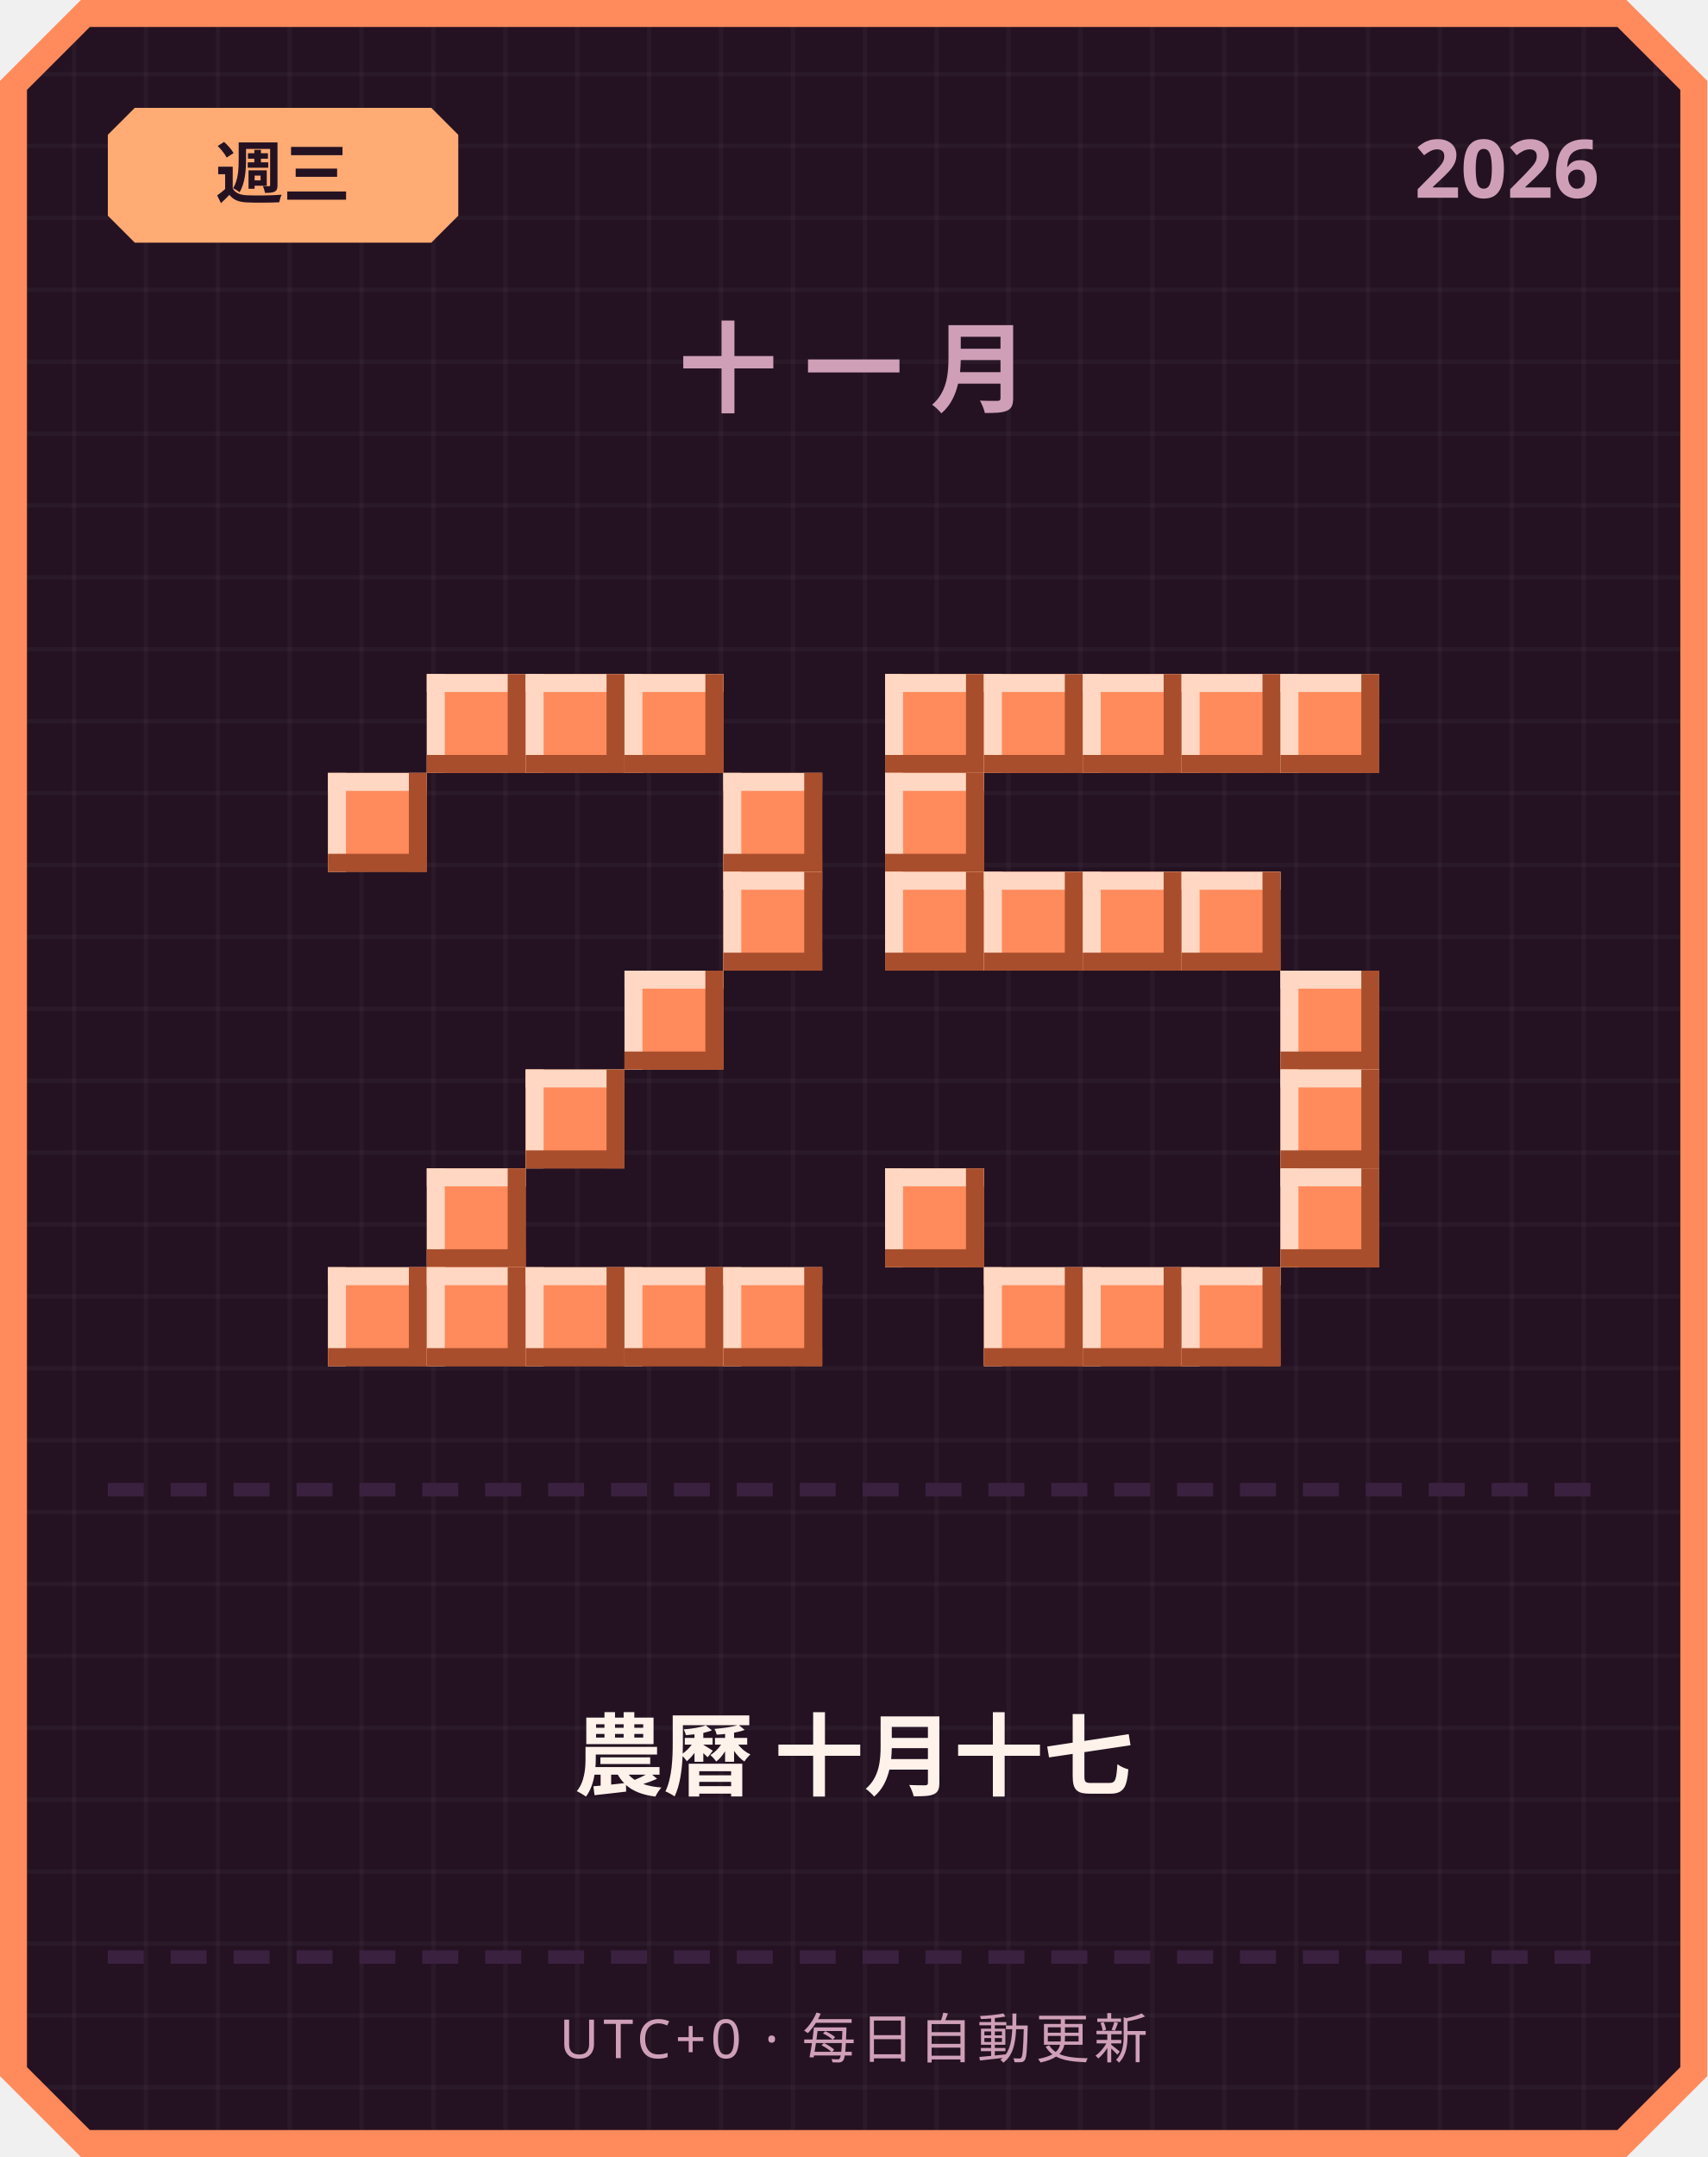
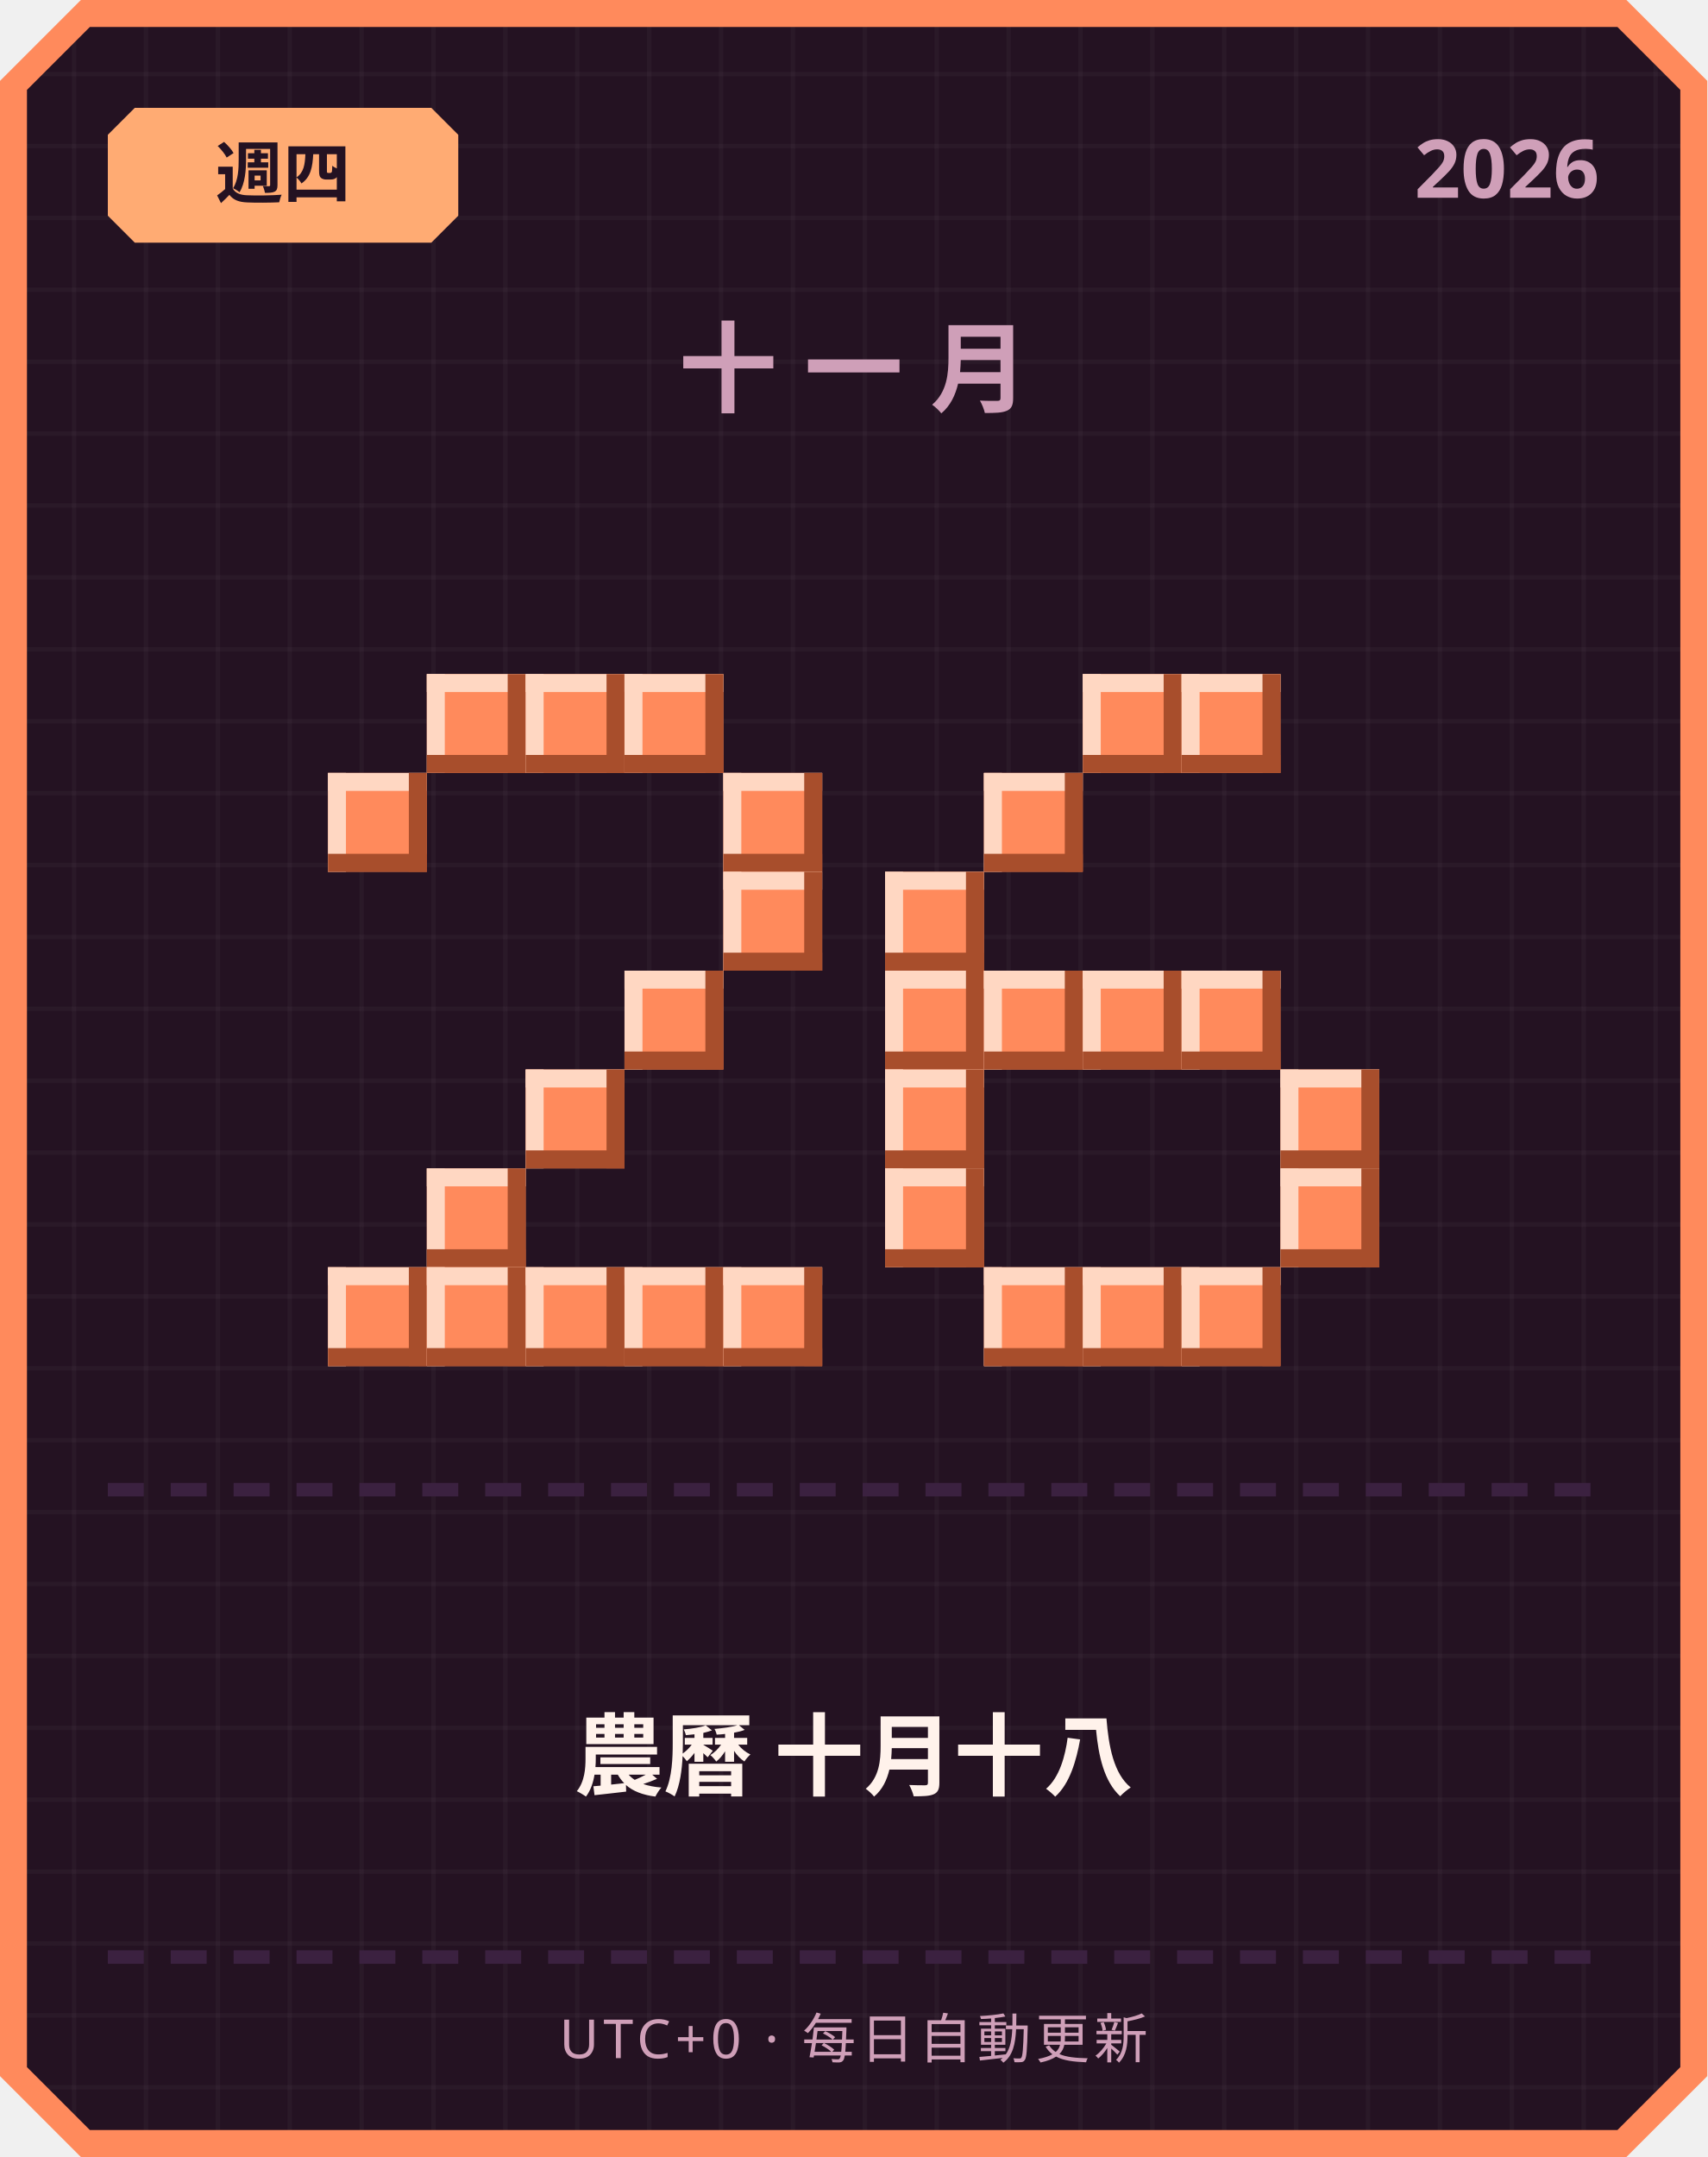
<svg xmlns="http://www.w3.org/2000/svg" width="380" height="480" viewBox="0 0 380 480">
  <defs>
    <pattern id="grid" width="16" height="16" patternUnits="userSpaceOnUse">
      <rect width="16" height="16" fill="#241222" />
      <rect width="1" height="16" fill="#ffffff" opacity="0.03" />
      <rect width="16" height="1" fill="#ffffff" opacity="0.03" />
    </pattern>
  </defs>
  <path d="M 18,0 L 362,0 L 380,18 L 380,462 L 362,480 L 18,480 L 0,462 L 0,18 Z" fill="#ff8a5c" />
  <path d="M 20,6 L 360,6 L 374,20 L 374,460 L 360,474 L 20,474 L 6,460 L 6,20 Z" fill="url(#grid)" />
  <path d="M 30,24 L 96,24 L 102,30 L 102,48 L 96,54 L 30,54 L 24,48 L 24,30 Z" fill="#ffab73" />
-   <text x="63" y="44" text-anchor="middle" font-family="'Segoe UI', sans-serif" font-size="15" font-weight="700" fill="#241222">週三</text>
+   <text x="63" y="44" text-anchor="middle" font-family="'Segoe UI', sans-serif" font-size="15" font-weight="700" fill="#241222">週四</text>
  <text x="356" y="44" text-anchor="end" font-family="'Segoe UI', sans-serif" font-size="18" font-weight="700" fill="#cf9fb8">2026</text>
  <text x="190" y="90" text-anchor="middle" font-family="'Segoe UI', sans-serif" font-size="22" font-weight="700" letter-spacing="6" fill="#cf9fb8">十一月</text>
  <rect x="95" y="150" width="22" height="22" fill="#ff8a5c" />
  <rect x="95" y="150" width="22" height="4" fill="#ffd7c2" />
  <rect x="95" y="150" width="4" height="22" fill="#ffd7c2" />
  <rect x="95" y="168" width="22" height="4" fill="#a84e2c" />
  <rect x="113" y="150" width="4" height="22" fill="#a84e2c" />
  <rect x="117" y="150" width="22" height="22" fill="#ff8a5c" />
  <rect x="117" y="150" width="22" height="4" fill="#ffd7c2" />
  <rect x="117" y="150" width="4" height="22" fill="#ffd7c2" />
  <rect x="117" y="168" width="22" height="4" fill="#a84e2c" />
  <rect x="135" y="150" width="4" height="22" fill="#a84e2c" />
  <rect x="139" y="150" width="22" height="22" fill="#ff8a5c" />
  <rect x="139" y="150" width="22" height="4" fill="#ffd7c2" />
  <rect x="139" y="150" width="4" height="22" fill="#ffd7c2" />
  <rect x="139" y="168" width="22" height="4" fill="#a84e2c" />
  <rect x="157" y="150" width="4" height="22" fill="#a84e2c" />
  <rect x="73" y="172" width="22" height="22" fill="#ff8a5c" />
  <rect x="73" y="172" width="22" height="4" fill="#ffd7c2" />
  <rect x="73" y="172" width="4" height="22" fill="#ffd7c2" />
  <rect x="73" y="190" width="22" height="4" fill="#a84e2c" />
  <rect x="91" y="172" width="4" height="22" fill="#a84e2c" />
  <rect x="161" y="172" width="22" height="22" fill="#ff8a5c" />
  <rect x="161" y="172" width="22" height="4" fill="#ffd7c2" />
  <rect x="161" y="172" width="4" height="22" fill="#ffd7c2" />
  <rect x="161" y="190" width="22" height="4" fill="#a84e2c" />
  <rect x="179" y="172" width="4" height="22" fill="#a84e2c" />
  <rect x="161" y="194" width="22" height="22" fill="#ff8a5c" />
  <rect x="161" y="194" width="22" height="4" fill="#ffd7c2" />
  <rect x="161" y="194" width="4" height="22" fill="#ffd7c2" />
  <rect x="161" y="212" width="22" height="4" fill="#a84e2c" />
  <rect x="179" y="194" width="4" height="22" fill="#a84e2c" />
  <rect x="139" y="216" width="22" height="22" fill="#ff8a5c" />
  <rect x="139" y="216" width="22" height="4" fill="#ffd7c2" />
  <rect x="139" y="216" width="4" height="22" fill="#ffd7c2" />
  <rect x="139" y="234" width="22" height="4" fill="#a84e2c" />
  <rect x="157" y="216" width="4" height="22" fill="#a84e2c" />
  <rect x="117" y="238" width="22" height="22" fill="#ff8a5c" />
  <rect x="117" y="238" width="22" height="4" fill="#ffd7c2" />
  <rect x="117" y="238" width="4" height="22" fill="#ffd7c2" />
  <rect x="117" y="256" width="22" height="4" fill="#a84e2c" />
  <rect x="135" y="238" width="4" height="22" fill="#a84e2c" />
  <rect x="95" y="260" width="22" height="22" fill="#ff8a5c" />
  <rect x="95" y="260" width="22" height="4" fill="#ffd7c2" />
  <rect x="95" y="260" width="4" height="22" fill="#ffd7c2" />
  <rect x="95" y="278" width="22" height="4" fill="#a84e2c" />
  <rect x="113" y="260" width="4" height="22" fill="#a84e2c" />
  <rect x="73" y="282" width="22" height="22" fill="#ff8a5c" />
  <rect x="73" y="282" width="22" height="4" fill="#ffd7c2" />
  <rect x="73" y="282" width="4" height="22" fill="#ffd7c2" />
  <rect x="73" y="300" width="22" height="4" fill="#a84e2c" />
  <rect x="91" y="282" width="4" height="22" fill="#a84e2c" />
  <rect x="95" y="282" width="22" height="22" fill="#ff8a5c" />
  <rect x="95" y="282" width="22" height="4" fill="#ffd7c2" />
  <rect x="95" y="282" width="4" height="22" fill="#ffd7c2" />
  <rect x="95" y="300" width="22" height="4" fill="#a84e2c" />
  <rect x="113" y="282" width="4" height="22" fill="#a84e2c" />
  <rect x="117" y="282" width="22" height="22" fill="#ff8a5c" />
  <rect x="117" y="282" width="22" height="4" fill="#ffd7c2" />
  <rect x="117" y="282" width="4" height="22" fill="#ffd7c2" />
  <rect x="117" y="300" width="22" height="4" fill="#a84e2c" />
  <rect x="135" y="282" width="4" height="22" fill="#a84e2c" />
  <rect x="139" y="282" width="22" height="22" fill="#ff8a5c" />
  <rect x="139" y="282" width="22" height="4" fill="#ffd7c2" />
  <rect x="139" y="282" width="4" height="22" fill="#ffd7c2" />
  <rect x="139" y="300" width="22" height="4" fill="#a84e2c" />
  <rect x="157" y="282" width="4" height="22" fill="#a84e2c" />
  <rect x="161" y="282" width="22" height="22" fill="#ff8a5c" />
  <rect x="161" y="282" width="22" height="4" fill="#ffd7c2" />
  <rect x="161" y="282" width="4" height="22" fill="#ffd7c2" />
  <rect x="161" y="300" width="22" height="4" fill="#a84e2c" />
  <rect x="179" y="282" width="4" height="22" fill="#a84e2c" />
-   <rect x="197" y="150" width="22" height="22" fill="#ff8a5c" />
-   <rect x="197" y="150" width="22" height="4" fill="#ffd7c2" />
-   <rect x="197" y="150" width="4" height="22" fill="#ffd7c2" />
-   <rect x="197" y="168" width="22" height="4" fill="#a84e2c" />
-   <rect x="215" y="150" width="4" height="22" fill="#a84e2c" />
-   <rect x="219" y="150" width="22" height="22" fill="#ff8a5c" />
-   <rect x="219" y="150" width="22" height="4" fill="#ffd7c2" />
-   <rect x="219" y="150" width="4" height="22" fill="#ffd7c2" />
-   <rect x="219" y="168" width="22" height="4" fill="#a84e2c" />
-   <rect x="237" y="150" width="4" height="22" fill="#a84e2c" />
  <rect x="241" y="150" width="22" height="22" fill="#ff8a5c" />
  <rect x="241" y="150" width="22" height="4" fill="#ffd7c2" />
  <rect x="241" y="150" width="4" height="22" fill="#ffd7c2" />
  <rect x="241" y="168" width="22" height="4" fill="#a84e2c" />
  <rect x="259" y="150" width="4" height="22" fill="#a84e2c" />
  <rect x="263" y="150" width="22" height="22" fill="#ff8a5c" />
  <rect x="263" y="150" width="22" height="4" fill="#ffd7c2" />
  <rect x="263" y="150" width="4" height="22" fill="#ffd7c2" />
  <rect x="263" y="168" width="22" height="4" fill="#a84e2c" />
  <rect x="281" y="150" width="4" height="22" fill="#a84e2c" />
-   <rect x="285" y="150" width="22" height="22" fill="#ff8a5c" />
-   <rect x="285" y="150" width="22" height="4" fill="#ffd7c2" />
-   <rect x="285" y="150" width="4" height="22" fill="#ffd7c2" />
-   <rect x="285" y="168" width="22" height="4" fill="#a84e2c" />
-   <rect x="303" y="150" width="4" height="22" fill="#a84e2c" />
-   <rect x="197" y="172" width="22" height="22" fill="#ff8a5c" />
-   <rect x="197" y="172" width="22" height="4" fill="#ffd7c2" />
-   <rect x="197" y="172" width="4" height="22" fill="#ffd7c2" />
-   <rect x="197" y="190" width="22" height="4" fill="#a84e2c" />
-   <rect x="215" y="172" width="4" height="22" fill="#a84e2c" />
+   <rect x="219" y="172" width="22" height="22" fill="#ff8a5c" />
+   <rect x="219" y="172" width="22" height="4" fill="#ffd7c2" />
+   <rect x="219" y="172" width="4" height="22" fill="#ffd7c2" />
+   <rect x="219" y="190" width="22" height="4" fill="#a84e2c" />
+   <rect x="237" y="172" width="4" height="22" fill="#a84e2c" />
  <rect x="197" y="194" width="22" height="22" fill="#ff8a5c" />
  <rect x="197" y="194" width="22" height="4" fill="#ffd7c2" />
  <rect x="197" y="194" width="4" height="22" fill="#ffd7c2" />
  <rect x="197" y="212" width="22" height="4" fill="#a84e2c" />
  <rect x="215" y="194" width="4" height="22" fill="#a84e2c" />
-   <rect x="219" y="194" width="22" height="22" fill="#ff8a5c" />
-   <rect x="219" y="194" width="22" height="4" fill="#ffd7c2" />
-   <rect x="219" y="194" width="4" height="22" fill="#ffd7c2" />
-   <rect x="219" y="212" width="22" height="4" fill="#a84e2c" />
-   <rect x="237" y="194" width="4" height="22" fill="#a84e2c" />
-   <rect x="241" y="194" width="22" height="22" fill="#ff8a5c" />
-   <rect x="241" y="194" width="22" height="4" fill="#ffd7c2" />
-   <rect x="241" y="194" width="4" height="22" fill="#ffd7c2" />
-   <rect x="241" y="212" width="22" height="4" fill="#a84e2c" />
-   <rect x="259" y="194" width="4" height="22" fill="#a84e2c" />
-   <rect x="263" y="194" width="22" height="22" fill="#ff8a5c" />
-   <rect x="263" y="194" width="22" height="4" fill="#ffd7c2" />
-   <rect x="263" y="194" width="4" height="22" fill="#ffd7c2" />
-   <rect x="263" y="212" width="22" height="4" fill="#a84e2c" />
-   <rect x="281" y="194" width="4" height="22" fill="#a84e2c" />
-   <rect x="285" y="216" width="22" height="22" fill="#ff8a5c" />
-   <rect x="285" y="216" width="22" height="4" fill="#ffd7c2" />
-   <rect x="285" y="216" width="4" height="22" fill="#ffd7c2" />
-   <rect x="285" y="234" width="22" height="4" fill="#a84e2c" />
-   <rect x="303" y="216" width="4" height="22" fill="#a84e2c" />
+   <rect x="197" y="216" width="22" height="22" fill="#ff8a5c" />
+   <rect x="197" y="216" width="22" height="4" fill="#ffd7c2" />
+   <rect x="197" y="216" width="4" height="22" fill="#ffd7c2" />
+   <rect x="197" y="234" width="22" height="4" fill="#a84e2c" />
+   <rect x="215" y="216" width="4" height="22" fill="#a84e2c" />
+   <rect x="219" y="216" width="22" height="22" fill="#ff8a5c" />
+   <rect x="219" y="216" width="22" height="4" fill="#ffd7c2" />
+   <rect x="219" y="216" width="4" height="22" fill="#ffd7c2" />
+   <rect x="219" y="234" width="22" height="4" fill="#a84e2c" />
+   <rect x="237" y="216" width="4" height="22" fill="#a84e2c" />
+   <rect x="241" y="216" width="22" height="22" fill="#ff8a5c" />
+   <rect x="241" y="216" width="22" height="4" fill="#ffd7c2" />
+   <rect x="241" y="216" width="4" height="22" fill="#ffd7c2" />
+   <rect x="241" y="234" width="22" height="4" fill="#a84e2c" />
+   <rect x="259" y="216" width="4" height="22" fill="#a84e2c" />
+   <rect x="263" y="216" width="22" height="22" fill="#ff8a5c" />
+   <rect x="263" y="216" width="22" height="4" fill="#ffd7c2" />
+   <rect x="263" y="216" width="4" height="22" fill="#ffd7c2" />
+   <rect x="263" y="234" width="22" height="4" fill="#a84e2c" />
+   <rect x="281" y="216" width="4" height="22" fill="#a84e2c" />
+   <rect x="197" y="238" width="22" height="22" fill="#ff8a5c" />
+   <rect x="197" y="238" width="22" height="4" fill="#ffd7c2" />
+   <rect x="197" y="238" width="4" height="22" fill="#ffd7c2" />
+   <rect x="197" y="256" width="22" height="4" fill="#a84e2c" />
+   <rect x="215" y="238" width="4" height="22" fill="#a84e2c" />
  <rect x="285" y="238" width="22" height="22" fill="#ff8a5c" />
  <rect x="285" y="238" width="22" height="4" fill="#ffd7c2" />
  <rect x="285" y="238" width="4" height="22" fill="#ffd7c2" />
  <rect x="285" y="256" width="22" height="4" fill="#a84e2c" />
  <rect x="303" y="238" width="4" height="22" fill="#a84e2c" />
  <rect x="197" y="260" width="22" height="22" fill="#ff8a5c" />
  <rect x="197" y="260" width="22" height="4" fill="#ffd7c2" />
  <rect x="197" y="260" width="4" height="22" fill="#ffd7c2" />
  <rect x="197" y="278" width="22" height="4" fill="#a84e2c" />
  <rect x="215" y="260" width="4" height="22" fill="#a84e2c" />
  <rect x="285" y="260" width="22" height="22" fill="#ff8a5c" />
  <rect x="285" y="260" width="22" height="4" fill="#ffd7c2" />
  <rect x="285" y="260" width="4" height="22" fill="#ffd7c2" />
  <rect x="285" y="278" width="22" height="4" fill="#a84e2c" />
  <rect x="303" y="260" width="4" height="22" fill="#a84e2c" />
  <rect x="219" y="282" width="22" height="22" fill="#ff8a5c" />
  <rect x="219" y="282" width="22" height="4" fill="#ffd7c2" />
  <rect x="219" y="282" width="4" height="22" fill="#ffd7c2" />
  <rect x="219" y="300" width="22" height="4" fill="#a84e2c" />
  <rect x="237" y="282" width="4" height="22" fill="#a84e2c" />
  <rect x="241" y="282" width="22" height="22" fill="#ff8a5c" />
  <rect x="241" y="282" width="22" height="4" fill="#ffd7c2" />
  <rect x="241" y="282" width="4" height="22" fill="#ffd7c2" />
  <rect x="241" y="300" width="22" height="4" fill="#a84e2c" />
  <rect x="259" y="282" width="4" height="22" fill="#a84e2c" />
  <rect x="263" y="282" width="22" height="22" fill="#ff8a5c" />
  <rect x="263" y="282" width="22" height="4" fill="#ffd7c2" />
  <rect x="263" y="282" width="4" height="22" fill="#ffd7c2" />
  <rect x="263" y="300" width="22" height="4" fill="#a84e2c" />
  <rect x="281" y="282" width="4" height="22" fill="#a84e2c" />
  <rect x="24" y="330" width="8" height="3" fill="#3b2140" />
  <rect x="38" y="330" width="8" height="3" fill="#3b2140" />
  <rect x="52" y="330" width="8" height="3" fill="#3b2140" />
  <rect x="66" y="330" width="8" height="3" fill="#3b2140" />
  <rect x="80" y="330" width="8" height="3" fill="#3b2140" />
  <rect x="94" y="330" width="8" height="3" fill="#3b2140" />
  <rect x="108" y="330" width="8" height="3" fill="#3b2140" />
  <rect x="122" y="330" width="8" height="3" fill="#3b2140" />
  <rect x="136" y="330" width="8" height="3" fill="#3b2140" />
  <rect x="150" y="330" width="8" height="3" fill="#3b2140" />
  <rect x="164" y="330" width="8" height="3" fill="#3b2140" />
  <rect x="178" y="330" width="8" height="3" fill="#3b2140" />
  <rect x="192" y="330" width="8" height="3" fill="#3b2140" />
  <rect x="206" y="330" width="8" height="3" fill="#3b2140" />
  <rect x="220" y="330" width="8" height="3" fill="#3b2140" />
  <rect x="234" y="330" width="8" height="3" fill="#3b2140" />
  <rect x="248" y="330" width="8" height="3" fill="#3b2140" />
  <rect x="262" y="330" width="8" height="3" fill="#3b2140" />
  <rect x="276" y="330" width="8" height="3" fill="#3b2140" />
  <rect x="290" y="330" width="8" height="3" fill="#3b2140" />
  <rect x="304" y="330" width="8" height="3" fill="#3b2140" />
  <rect x="318" y="330" width="8" height="3" fill="#3b2140" />
  <rect x="332" y="330" width="8" height="3" fill="#3b2140" />
  <rect x="346" y="330" width="8" height="3" fill="#3b2140" />
-   <text x="190" y="398" text-anchor="middle" font-family="'Segoe UI', 'Microsoft JhengHei', sans-serif" font-size="20" font-weight="700" fill="#fff2eb">農曆 十月十七</text>
+   <text x="190" y="398" text-anchor="middle" font-family="'Segoe UI', 'Microsoft JhengHei', sans-serif" font-size="20" font-weight="700" fill="#fff2eb">農曆 十月十八</text>
  <rect x="24" y="434" width="8" height="3" fill="#3b2140" />
  <rect x="38" y="434" width="8" height="3" fill="#3b2140" />
  <rect x="52" y="434" width="8" height="3" fill="#3b2140" />
  <rect x="66" y="434" width="8" height="3" fill="#3b2140" />
  <rect x="80" y="434" width="8" height="3" fill="#3b2140" />
  <rect x="94" y="434" width="8" height="3" fill="#3b2140" />
  <rect x="108" y="434" width="8" height="3" fill="#3b2140" />
  <rect x="122" y="434" width="8" height="3" fill="#3b2140" />
  <rect x="136" y="434" width="8" height="3" fill="#3b2140" />
  <rect x="150" y="434" width="8" height="3" fill="#3b2140" />
  <rect x="164" y="434" width="8" height="3" fill="#3b2140" />
  <rect x="178" y="434" width="8" height="3" fill="#3b2140" />
  <rect x="192" y="434" width="8" height="3" fill="#3b2140" />
  <rect x="206" y="434" width="8" height="3" fill="#3b2140" />
  <rect x="220" y="434" width="8" height="3" fill="#3b2140" />
  <rect x="234" y="434" width="8" height="3" fill="#3b2140" />
  <rect x="248" y="434" width="8" height="3" fill="#3b2140" />
  <rect x="262" y="434" width="8" height="3" fill="#3b2140" />
  <rect x="276" y="434" width="8" height="3" fill="#3b2140" />
  <rect x="290" y="434" width="8" height="3" fill="#3b2140" />
  <rect x="304" y="434" width="8" height="3" fill="#3b2140" />
  <rect x="318" y="434" width="8" height="3" fill="#3b2140" />
  <rect x="332" y="434" width="8" height="3" fill="#3b2140" />
  <rect x="346" y="434" width="8" height="3" fill="#3b2140" />
  <text x="190" y="458" text-anchor="middle" font-family="'Segoe UI', sans-serif" font-size="12" letter-spacing="1" fill="#cf9fb8">UTC+0 · 每日自動更新</text>
</svg>
